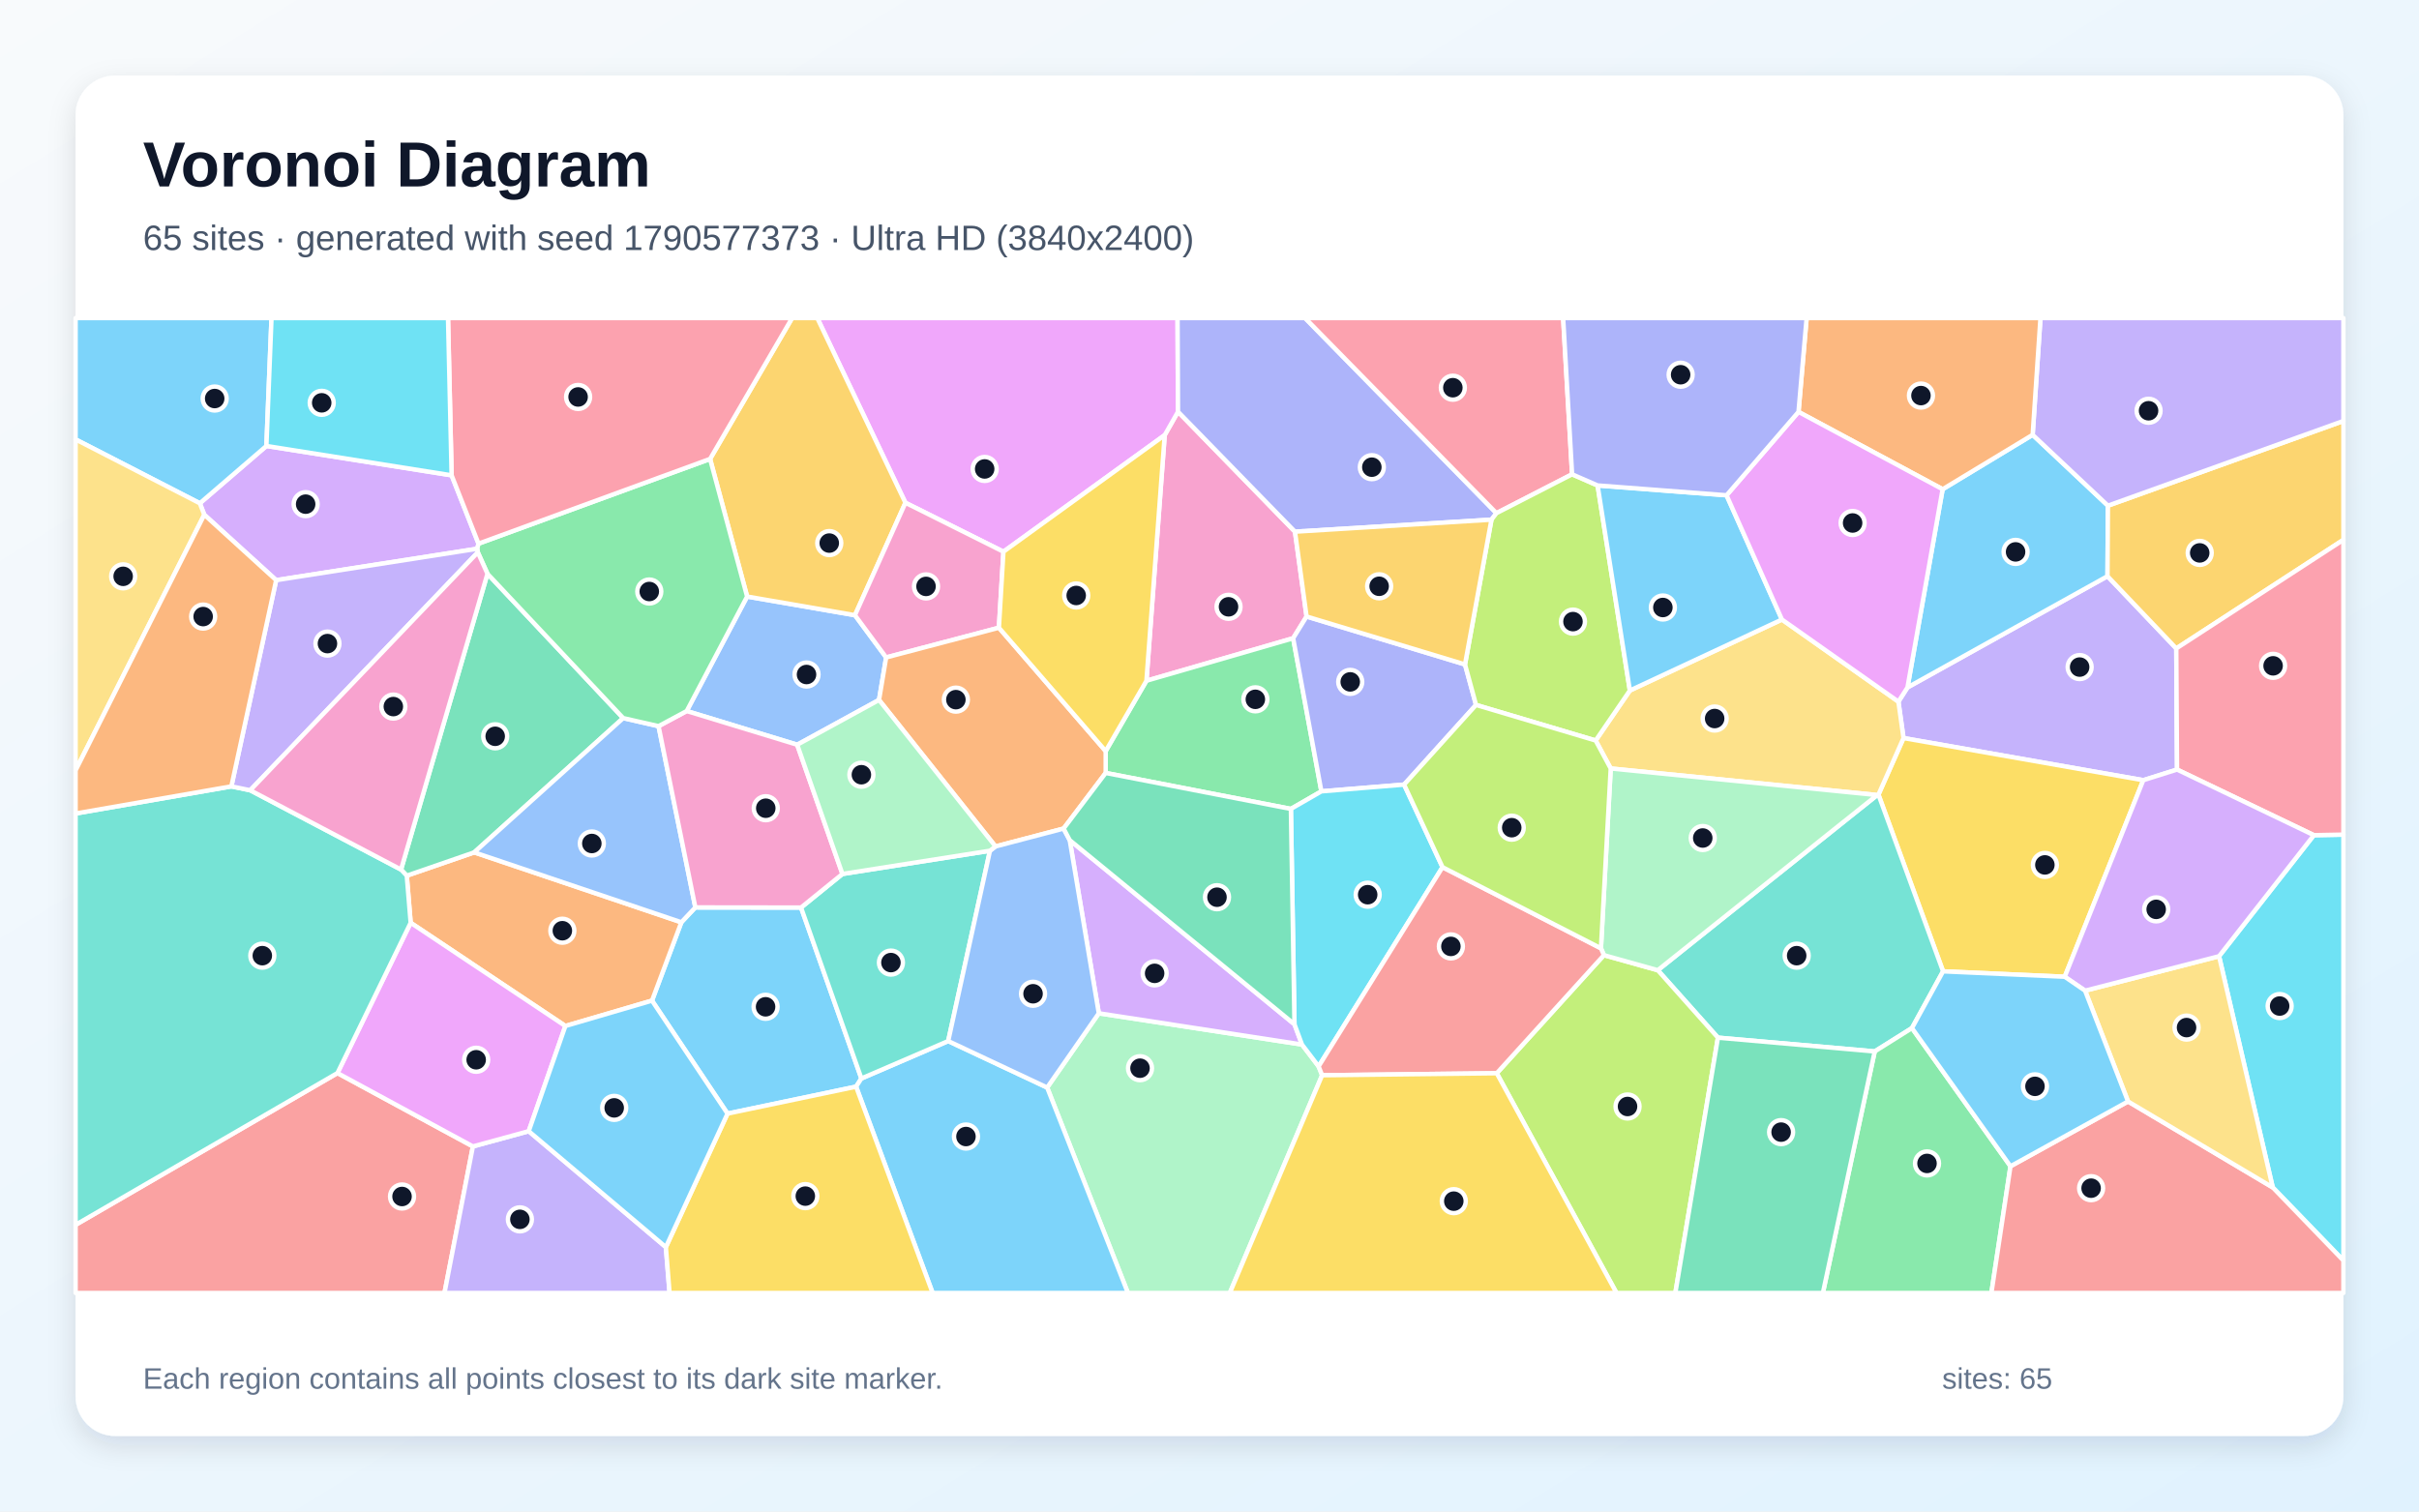
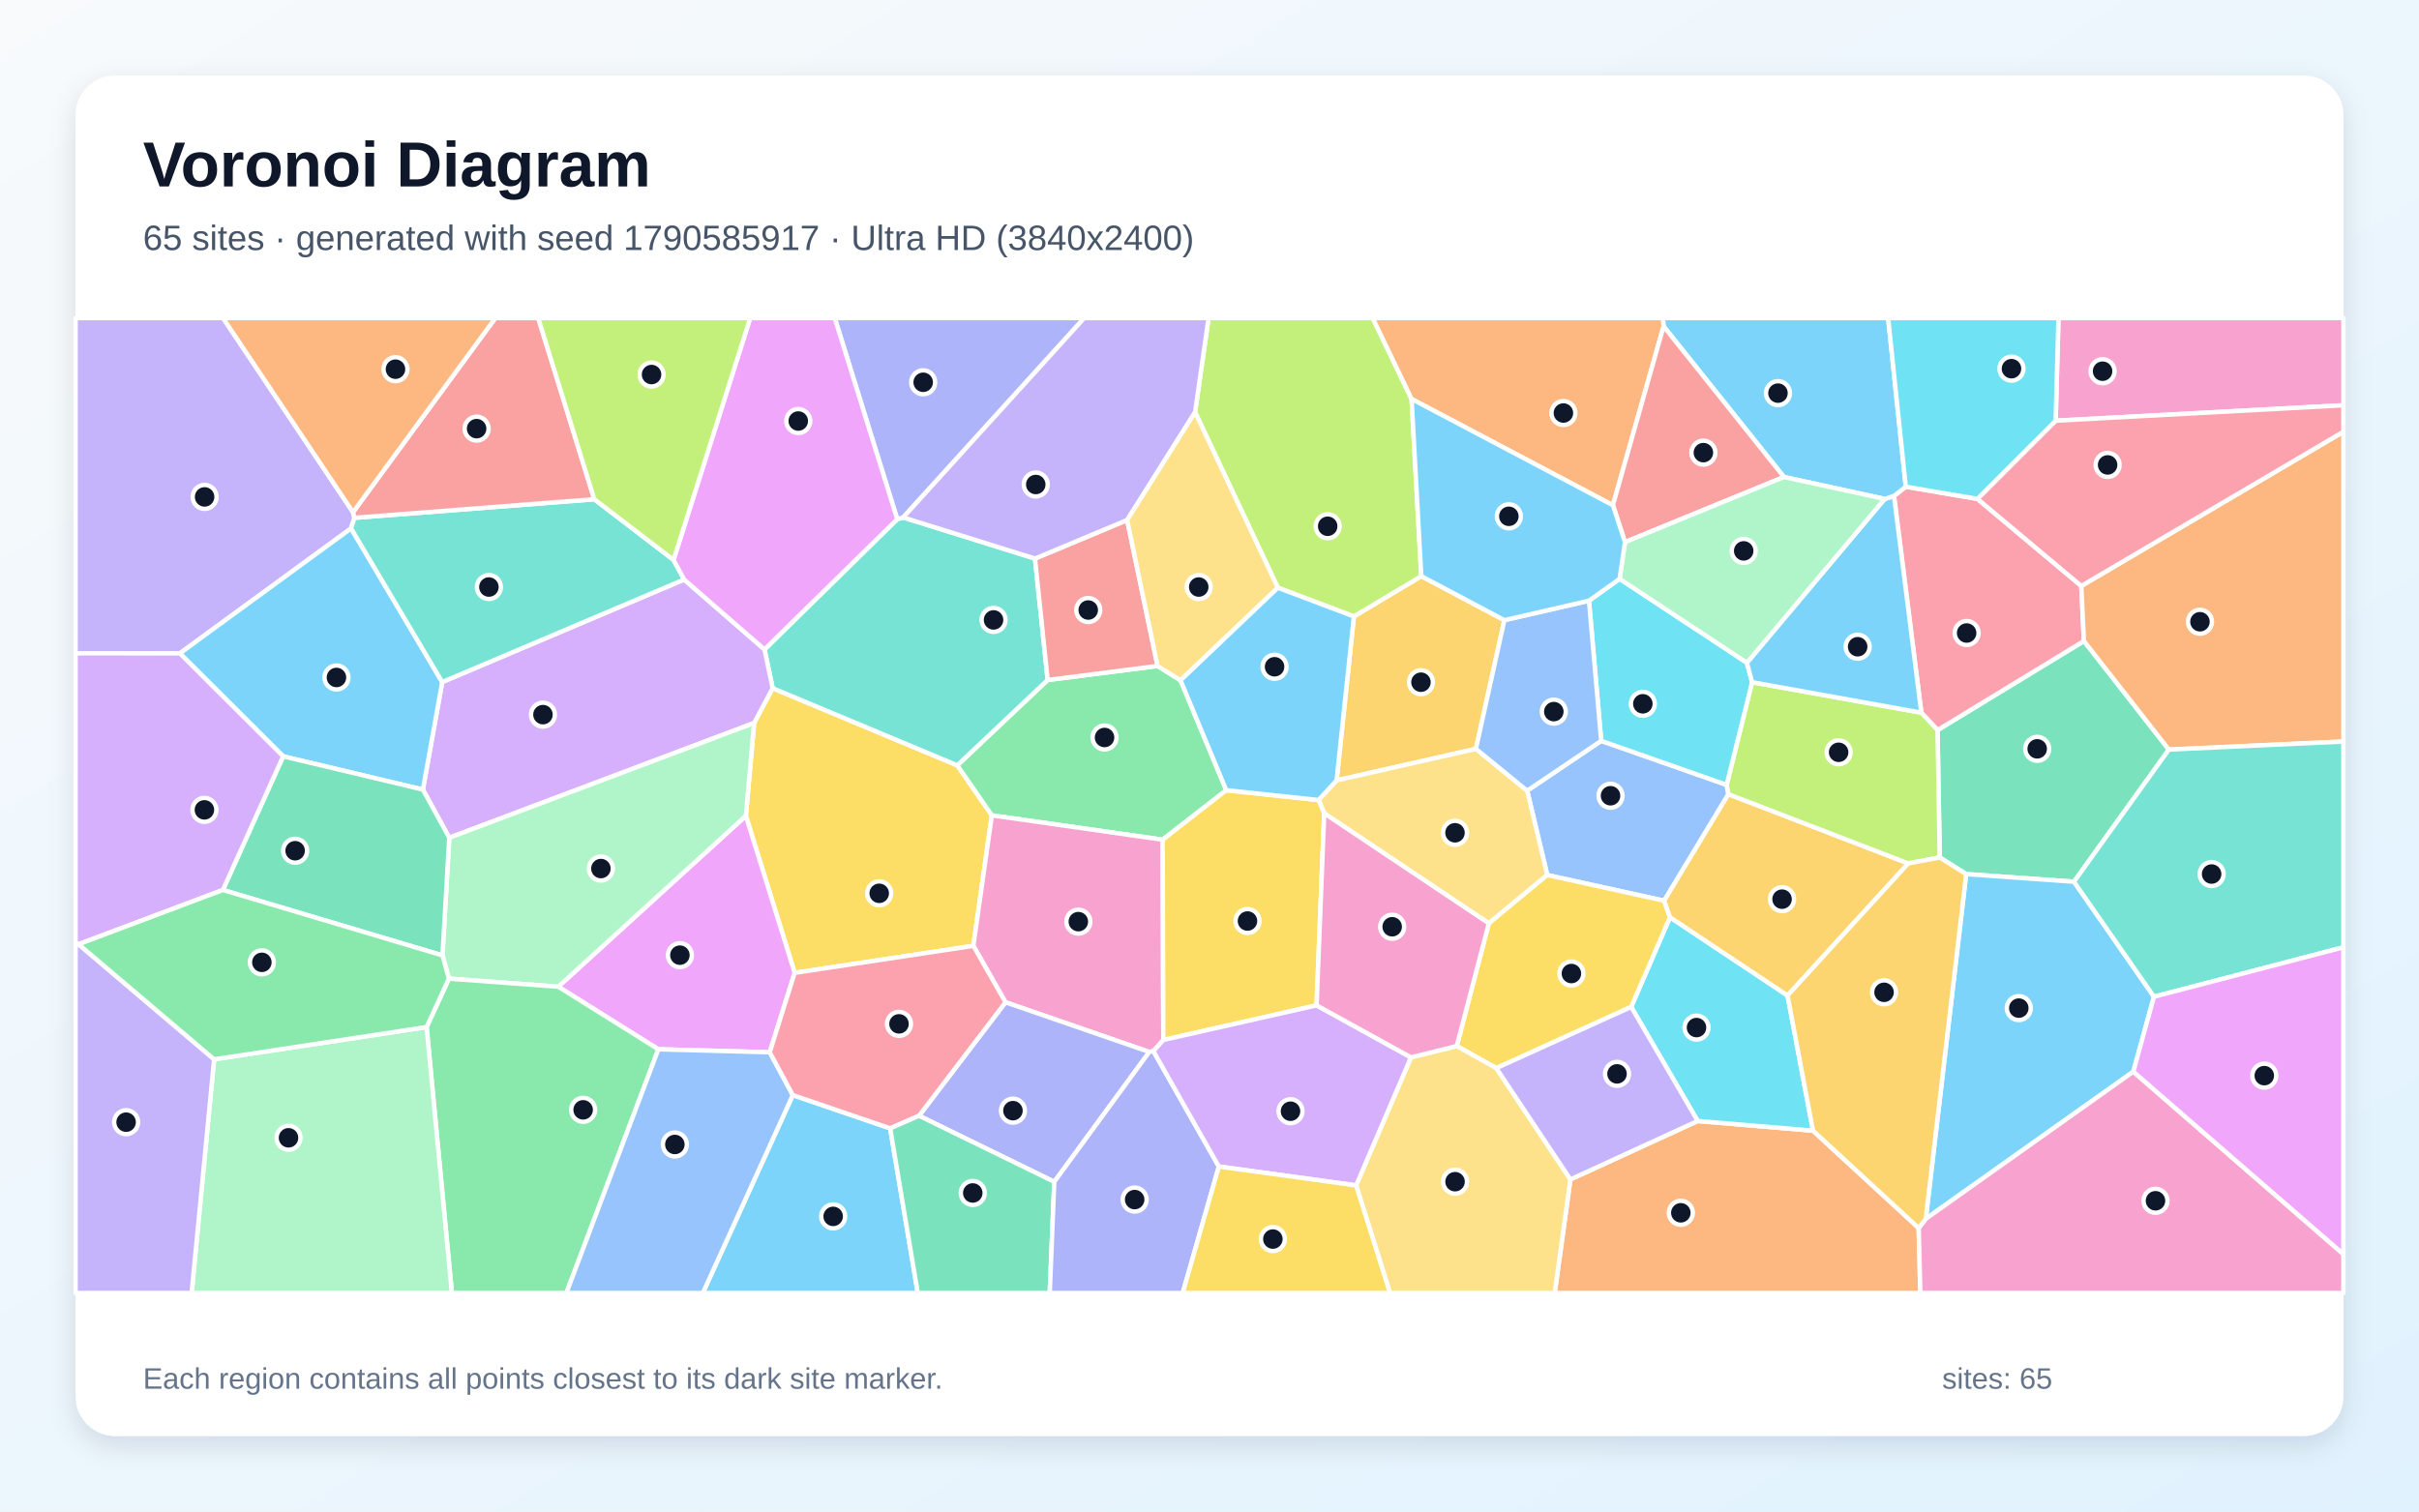
<svg xmlns="http://www.w3.org/2000/svg" width="3840" height="2400" viewBox="0 0 3840 2400" role="img" aria-labelledby="title description">
  <defs>
    <linearGradient id="background" x1="0" y1="0" x2="1" y2="1">
      <stop stop-color="#F8FAFC" />
      <stop offset="1" stop-color="#E0F2FE" />
    </linearGradient>
    <filter id="shadow" x="-5%" y="-5%" width="110%" height="110%">
      <feDropShadow dx="0" dy="15" stdDeviation="22" flood-color="#0F172A" flood-opacity=".12" />
    </filter>
  </defs>
  <rect width="3840" height="2400" fill="url(#background)" />
  <rect x="120" y="120" width="3600" height="2160" rx="63" fill="#FFFFFF" filter="url(#shadow)" />
  <g font-family="Arial, sans-serif">
    <text x="227" y="296" font-size="101" font-weight="700" fill="#0F172A">Voronoi Diagram</text>
-     <text x="227" y="397" font-size="56" fill="#475569">65 sites · generated with seed 1790577373 · Ultra HD (3840x2400)</text>
+     <text x="227" y="397" font-size="56" fill="#475569">65 sites · generated with seed 1790585917 · Ultra HD (3840x2400)</text>
  </g>
  <g stroke="#FFFFFF" stroke-width="7" stroke-linejoin="round">
-     <polygon points="1154.9,1768.2 1035.0,1588.8 1081.6,1464.4 1103.8,1440.8 1271.6,1441.0 1367.4,1712.4 1359.0,1725.4" fill="#38BDF8" fill-opacity="0.65" />
-     <polygon points="3454.7,1029.6 3455.9,1221.9 3402.3,1238.8 3021.7,1171.9 3013.6,1114.1 3028.0,1091.5 3345.5,914.9" fill="#A78BFA" fill-opacity="0.65" />
-     <polygon points="2055.7,844.2 2074.1,978.9 2052.8,1013.4 1819.9,1080.9 1848.9,690.9 1870.0,653.7" fill="#F472B6" fill-opacity="0.65" />
-     <polygon points="897.5,1629.1 651.9,1465.2 645.7,1390.4 752.8,1353.4 1081.6,1464.4 1035.0,1588.8" fill="#FB923C" fill-opacity="0.65" />
-     <polygon points="3277.6,1550.9 3084.5,1542.3 2981.9,1261.7 3021.7,1171.9 3402.3,1238.8" fill="#FACC15" fill-opacity="0.65" />
-     <polygon points="2097.6,1256.5 2049.2,1284.4 1755.2,1227.3 1755.2,1192.6 1819.9,1080.9 2052.8,1013.4" fill="#4ADE80" fill-opacity="0.65" />
-     <polygon points="3035.1,1632.4 2976.0,1669.5 2727.1,1647.6 2631.6,1540.5 2979.9,1262.4 2981.9,1261.7 3084.5,1542.3" fill="#2DD4BF" fill-opacity="0.65" />
-     <polygon points="1186.0,947.2 1357.2,976.8 1406.7,1043.9 1395.4,1111.4 1265.5,1182.5 1090.1,1129.0" fill="#60A5FA" fill-opacity="0.65" />
-     <polygon points="1870.0,653.7 1848.9,690.9 1592.9,876.0 1437.3,798.3 1297.4,505.0 1869.3,505.0" fill="#E879F9" fill-opacity="0.65" />
-     <polygon points="636.6,1380.7 773.8,911.0 989.3,1140.2 752.8,1353.4 645.7,1390.4" fill="#34D399" fill-opacity="0.65" />
-     <polygon points="120.0,1944.8 535.7,1703.8 750.7,1820.3 705.6,2053.0 120.0,2053.0" fill="#F87171" fill-opacity="0.65" />
-     <polygon points="2375.5,814.8 2367.6,825.1 2055.7,844.2 1870.0,653.7 1869.3,505.0 2071.7,505.0" fill="#818CF8" fill-opacity="0.65" />
-     <polygon points="1437.3,798.3 1357.2,976.8 1186.0,947.2 1127.2,728.7 1257.4,505.0 1297.4,505.0" fill="#FBBF24" fill-opacity="0.65" />
-     <polygon points="2376.0,1704.1 2546.1,1516.6 2631.6,1540.5 2727.1,1647.6 2659.5,2053.0 2566.1,2053.0" fill="#A3E635" fill-opacity="0.65" />
-     <polygon points="716.9,754.7 759.6,863.2 757.6,871.3 438.4,921.2 324.3,817.3 317.2,799.1 422.9,708.1" fill="#C084FC" fill-opacity="0.65" />
-     <polygon points="2495.6,753.1 2375.5,814.8 2071.7,505.0 2481.4,505.0" fill="#FB7185" fill-opacity="0.65" />
-     <polygon points="3607.8,1885.4 3522.6,1518.3 3673.1,1326.1 3720.0,1325.2 3720.0,2001.5" fill="#22D3EE" fill-opacity="0.65" />
-     <polygon points="1662.3,1726.8 1744.3,1608.9 2066.8,1658.5 2093.2,1693.2 2098.8,1707.3 1952.2,2053.0 1790.5,2053.0" fill="#86EFAC" fill-opacity="0.65" />
-     <polygon points="2979.9,1262.4 2556.9,1220.2 2533.0,1175.8 2587.3,1096.4 2828.7,983.7 3013.6,1114.1 3021.7,1171.9 2981.9,1261.7" fill="#FCD34D" fill-opacity="0.65" />
-     <polygon points="1359.0,1725.4 1367.4,1712.4 1505.2,1653.0 1662.3,1726.8 1790.5,2053.0 1480.5,2053.0" fill="#38BDF8" fill-opacity="0.65" />
-     <polygon points="3083.8,776.8 3226.7,690.4 3346.2,802.9 3345.5,914.9 3028.0,1091.5" fill="#38BDF8" fill-opacity="0.65" />
-     <polygon points="750.7,1820.3 839.3,1796.1 1057.0,1980.2 1062.9,2053.0 705.6,2053.0" fill="#A78BFA" fill-opacity="0.65" />
-     <polygon points="1437.3,798.3 1592.9,876.0 1585.7,996.7 1406.7,1043.9 1357.2,976.8" fill="#F472B6" fill-opacity="0.65" />
-     <polygon points="1585.7,996.7 1755.2,1192.6 1755.2,1227.3 1688.4,1315.6 1580.3,1344.0 1395.4,1111.4 1406.7,1043.9" fill="#FB923C" fill-opacity="0.65" />
-     <polygon points="1585.7,996.7 1592.9,876.0 1848.9,690.9 1819.9,1080.9 1755.2,1192.6" fill="#FACC15" fill-opacity="0.65" />
-     <polygon points="2976.0,1669.5 3035.1,1632.4 3191.5,1851.8 3161.2,2053.0 2893.7,2053.0" fill="#4ADE80" fill-opacity="0.65" />
-     <polygon points="1337.3,1387.7 1571.5,1350.8 1505.2,1653.0 1367.4,1712.4 1271.6,1441.0" fill="#2DD4BF" fill-opacity="0.65" />
-     <polygon points="752.8,1353.4 989.3,1140.2 1045.4,1153.0 1103.8,1440.8 1081.6,1464.4" fill="#60A5FA" fill-opacity="0.65" />
-     <polygon points="839.3,1796.1 750.7,1820.3 535.7,1703.8 651.9,1465.2 897.5,1629.1" fill="#E879F9" fill-opacity="0.65" />
-     <polygon points="2727.1,1647.6 2976.0,1669.5 2893.7,2053.0 2659.5,2053.0" fill="#34D399" fill-opacity="0.65" />
-     <polygon points="3191.5,1851.8 3378.1,1748.9 3607.8,1885.4 3720.0,2001.5 3720.0,2053.0 3161.2,2053.0" fill="#F87171" fill-opacity="0.65" />
-     <polygon points="2325.6,1055.0 2343.1,1119.3 2228.9,1245.8 2097.6,1256.5 2052.8,1013.4 2074.1,978.9" fill="#818CF8" fill-opacity="0.65" />
-     <polygon points="3454.7,1029.6 3345.5,914.9 3346.2,802.9 3720.0,668.4 3720.0,857.1" fill="#FBBF24" fill-opacity="0.65" />
-     <polygon points="2536.1,770.8 2587.3,1096.4 2533.0,1175.8 2343.1,1119.3 2325.6,1055.0 2367.6,825.1 2375.5,814.8 2495.6,753.1" fill="#A3E635" fill-opacity="0.65" />
-     <polygon points="2054.9,1626.4 2066.8,1658.5 1744.3,1608.9 1698.1,1334.0" fill="#C084FC" fill-opacity="0.65" />
-     <polygon points="3673.1,1326.1 3455.9,1221.9 3454.7,1029.6 3720.0,857.1 3720.0,1325.2" fill="#FB7185" fill-opacity="0.65" />
-     <polygon points="2289.9,1376.9 2093.2,1693.2 2066.8,1658.5 2054.9,1626.4 2049.2,1284.4 2097.6,1256.5 2228.9,1245.8" fill="#22D3EE" fill-opacity="0.65" />
-     <polygon points="2541.4,1505.7 2556.9,1220.2 2979.9,1262.4 2631.6,1540.5 2546.1,1516.6" fill="#86EFAC" fill-opacity="0.65" />
-     <polygon points="3378.1,1748.9 3309.9,1573.0 3522.6,1518.3 3607.8,1885.4" fill="#FCD34D" fill-opacity="0.65" />
-     <polygon points="422.9,708.1 317.2,799.1 120.0,697.7 120.0,505.0 431.0,505.0" fill="#38BDF8" fill-opacity="0.65" />
-     <polygon points="2740.8,786.4 2828.7,983.7 2587.3,1096.4 2536.1,770.8" fill="#38BDF8" fill-opacity="0.65" />
-     <polygon points="3346.2,802.9 3226.7,690.4 3239.1,505.0 3720.0,505.0 3720.0,668.4" fill="#A78BFA" fill-opacity="0.65" />
-     <polygon points="1045.4,1153.0 1090.1,1129.0 1265.5,1182.5 1337.3,1387.7 1271.6,1441.0 1103.8,1440.8" fill="#F472B6" fill-opacity="0.65" />
-     <polygon points="3226.7,690.4 3083.8,776.8 2855.0,654.0 2867.9,505.0 3239.1,505.0" fill="#FB923C" fill-opacity="0.65" />
-     <polygon points="1057.0,1980.2 1154.9,1768.2 1359.0,1725.4 1480.5,2053.0 1062.9,2053.0" fill="#FACC15" fill-opacity="0.65" />
-     <polygon points="1127.2,728.7 1186.0,947.2 1090.1,1129.0 1045.4,1153.0 989.3,1140.2 773.8,911.0 758.5,877.0 757.6,871.3 759.6,863.2" fill="#4ADE80" fill-opacity="0.65" />
-     <polygon points="535.7,1703.8 120.0,1944.8 120.0,1291.7 367.3,1248.6 397.2,1254.8 636.6,1380.7 645.7,1390.4 651.9,1465.2" fill="#2DD4BF" fill-opacity="0.65" />
-     <polygon points="1698.1,1334.0 1744.3,1608.9 1662.3,1726.8 1505.2,1653.0 1571.5,1350.8 1580.3,1344.0 1688.4,1315.6" fill="#60A5FA" fill-opacity="0.65" />
-     <polygon points="2855.0,654.0 3083.8,776.8 3028.0,1091.5 3013.6,1114.1 2828.7,983.7 2740.8,786.4" fill="#E879F9" fill-opacity="0.65" />
-     <polygon points="2054.9,1626.4 1698.1,1334.0 1688.4,1315.6 1755.2,1227.3 2049.2,1284.4" fill="#34D399" fill-opacity="0.65" />
-     <polygon points="2098.8,1707.3 2093.2,1693.2 2289.9,1376.9 2541.4,1505.7 2546.1,1516.6 2376.0,1704.1" fill="#F87171" fill-opacity="0.65" />
-     <polygon points="2855.0,654.0 2740.8,786.4 2536.1,770.8 2495.6,753.1 2481.4,505.0 2867.9,505.0" fill="#818CF8" fill-opacity="0.65" />
-     <polygon points="2325.6,1055.0 2074.1,978.9 2055.7,844.2 2367.6,825.1" fill="#FBBF24" fill-opacity="0.65" />
-     <polygon points="2541.4,1505.7 2289.9,1376.9 2228.9,1245.8 2343.1,1119.3 2533.0,1175.8 2556.9,1220.2" fill="#A3E635" fill-opacity="0.65" />
-     <polygon points="3673.1,1326.1 3522.6,1518.3 3309.9,1573.0 3277.6,1550.9 3402.3,1238.8 3455.9,1221.9" fill="#C084FC" fill-opacity="0.65" />
-     <polygon points="1127.2,728.7 759.6,863.2 716.9,754.7 711.2,505.0 1257.4,505.0" fill="#FB7185" fill-opacity="0.65" />
-     <polygon points="716.9,754.7 422.9,708.1 431.0,505.0 711.2,505.0" fill="#22D3EE" fill-opacity="0.65" />
-     <polygon points="1265.5,1182.5 1395.4,1111.4 1580.3,1344.0 1571.5,1350.8 1337.3,1387.7" fill="#86EFAC" fill-opacity="0.65" />
-     <polygon points="317.2,799.1 324.3,817.3 120.0,1223.2 120.0,697.7" fill="#FCD34D" fill-opacity="0.65" />
-     <polygon points="3309.9,1573.0 3378.1,1748.9 3191.5,1851.8 3035.1,1632.4 3084.5,1542.3 3277.6,1550.9" fill="#38BDF8" fill-opacity="0.65" />
-     <polygon points="1057.0,1980.2 839.3,1796.1 897.5,1629.1 1035.0,1588.8 1154.9,1768.2" fill="#38BDF8" fill-opacity="0.65" />
-     <polygon points="438.4,921.2 757.6,871.3 758.5,877.0 397.2,1254.8 367.3,1248.6" fill="#A78BFA" fill-opacity="0.65" />
-     <polygon points="397.2,1254.8 758.5,877.0 773.8,911.0 636.6,1380.7" fill="#F472B6" fill-opacity="0.65" />
-     <polygon points="324.3,817.3 438.4,921.2 367.3,1248.6 120.0,1291.7 120.0,1223.2" fill="#FB923C" fill-opacity="0.65" />
-     <polygon points="2098.8,1707.3 2376.0,1704.1 2566.1,2053.0 1952.2,2053.0" fill="#FACC15" fill-opacity="0.65" />
+     <polygon points="1258.5,1738.8 1413.1,1791.6 1456.9,2053.0 1115.7,2053.0" fill="#38BDF8" fill-opacity="0.65" />
+     <polygon points="560.4,813.3 562.6,822.2 557.3,839.0 285.5,1037.4 120.0,1037.3 120.0,505.0 354.1,505.0" fill="#A78BFA" fill-opacity="0.65" />
+     <polygon points="3263.2,668.0 3267.7,505.0 3720.0,505.0 3720.0,643.5" fill="#F472B6" fill-opacity="0.65" />
+     <polygon points="2492.9,1872.7 2695.0,1779.9 2878.0,1795.3 3045.8,1949.9 3048.4,2053.0 2468.0,2053.0" fill="#FB923C" fill-opacity="0.65" />
+     <polygon points="1261.5,1544.7 1184.0,1295.3 1197.1,1148.0 1226.5,1092.7 1519.6,1215.2 1574.5,1294.6 1545.1,1501.8" fill="#FACC15" fill-opacity="0.65" />
+     <polygon points="1837.5,1057.4 1874.0,1080.2 1946.6,1254.7 1845.6,1333.3 1574.5,1294.6 1519.6,1215.2 1663.1,1079.7" fill="#4ADE80" fill-opacity="0.65" />
+     <polygon points="1213.6,1031.2 1424.3,824.4 1433.7,821.6 1643.0,886.9 1663.1,1079.7 1519.6,1215.2 1226.5,1092.7" fill="#2DD4BF" fill-opacity="0.65" />
+     <polygon points="2541.8,1176.3 2740.9,1246.2 2743.8,1261.0 2641.7,1430.2 2456.2,1389.4 2424.3,1255.5" fill="#60A5FA" fill-opacity="0.65" />
+     <polygon points="1221.9,1670.8 1045.1,1666.1 886.2,1566.7 1184.0,1295.3 1261.5,1544.7" fill="#E879F9" fill-opacity="0.65" />
+     <polygon points="3442.9,1190.2 3292.3,1400.0 3121.2,1387.9 3079.2,1361.5 3075.7,1159.3 3308.1,1017.8" fill="#34D399" fill-opacity="0.65" />
+     <polygon points="1789.3,825.7 1837.5,1057.4 1663.1,1079.7 1643.0,886.9" fill="#F87171" fill-opacity="0.65" />
+     <polygon points="1433.7,821.6 1424.3,824.4 1325.1,505.0 1721.1,505.0" fill="#818CF8" fill-opacity="0.65" />
+     <polygon points="2388.1,984.7 2342.9,1189.1 2121.8,1239.1 2149.2,978.8 2256.2,914.8" fill="#FBBF24" fill-opacity="0.65" />
+     <polygon points="2240.8,633.5 2256.2,914.8 2149.2,978.8 2028.5,933.2 1897.1,654.5 1918.5,505.0 2179.1,505.0" fill="#A3E635" fill-opacity="0.65" />
+     <polygon points="713.2,1330.2 671.3,1253.7 702.0,1083.0 1086.0,920.2 1213.6,1031.2 1226.5,1092.7 1197.1,1148.0" fill="#C084FC" fill-opacity="0.65" />
+     <polygon points="3139.0,792.1 3303.9,930.4 3308.1,1017.8 3075.7,1159.3 3050.0,1131.6 3006.6,787.5 3025.3,772.8" fill="#FB7185" fill-opacity="0.65" />
+     <polygon points="2837.6,1580.7 2878.0,1795.3 2695.0,1779.9 2589.4,1598.8 2651.0,1456.4" fill="#22D3EE" fill-opacity="0.65" />
+     <polygon points="712.6,1553.9 702.4,1517.0 713.2,1330.2 1197.1,1148.0 1184.0,1295.3 886.2,1566.7" fill="#86EFAC" fill-opacity="0.65" />
+     <polygon points="2102.1,1291.4 2093.1,1270.3 2121.8,1239.1 2342.9,1189.1 2424.3,1255.5 2456.2,1389.4 2363.4,1466.1" fill="#FCD34D" fill-opacity="0.65" />
+     <polygon points="449.5,1200.9 285.5,1037.4 557.3,839.0 702.0,1083.0 671.3,1253.7" fill="#38BDF8" fill-opacity="0.65" />
+     <polygon points="3419.3,1582.6 3386.5,1701.6 3057.0,1935.3 3121.2,1387.9 3292.3,1400.0" fill="#38BDF8" fill-opacity="0.65" />
+     <polygon points="1897.1,654.5 1789.3,825.7 1643.0,886.9 1433.7,821.6 1721.1,505.0 1918.5,505.0" fill="#A78BFA" fill-opacity="0.65" />
+     <polygon points="1846.7,1651.3 1830.9,1669.0 1824.4,1670.3 1596.2,1591.4 1545.1,1501.8 1574.5,1294.6 1845.6,1333.3" fill="#F472B6" fill-opacity="0.65" />
+     <polygon points="3442.9,1190.2 3308.1,1017.8 3303.9,930.4 3720.0,685.5 3720.0,1177.4" fill="#FB923C" fill-opacity="0.65" />
+     <polygon points="2375.3,1696.0 2312.5,1660.9 2363.4,1466.1 2456.2,1389.4 2641.7,1430.2 2651.0,1456.4 2589.4,1598.8" fill="#FACC15" fill-opacity="0.65" />
+     <polygon points="677.2,1630.8 712.6,1553.9 886.2,1566.7 1045.1,1666.1 899.1,2053.0 717.3,2053.0" fill="#4ADE80" fill-opacity="0.65" />
+     <polygon points="943.4,792.7 1069.2,889.0 1086.0,920.2 702.0,1083.0 557.3,839.0 562.6,822.2" fill="#2DD4BF" fill-opacity="0.65" />
+     <polygon points="1045.1,1666.1 1221.9,1670.8 1258.5,1738.8 1115.7,2053.0 899.1,2053.0" fill="#60A5FA" fill-opacity="0.65" />
+     <polygon points="1424.3,824.4 1213.6,1031.2 1086.0,920.2 1069.2,889.0 1190.9,505.0 1325.1,505.0" fill="#E879F9" fill-opacity="0.65" />
+     <polygon points="353.8,1413.1 449.5,1200.9 671.3,1253.7 713.2,1330.2 702.4,1517.0" fill="#34D399" fill-opacity="0.65" />
+     <polygon points="943.4,792.7 562.6,822.2 560.4,813.3 786.3,505.0 854.4,505.0" fill="#F87171" fill-opacity="0.65" />
+     <polygon points="1673.6,1876.5 1458.9,1771.6 1596.2,1591.4 1824.4,1670.3" fill="#818CF8" fill-opacity="0.65" />
+     <polygon points="3029.2,1370.9 2837.6,1580.7 2651.0,1456.4 2641.7,1430.2 2743.8,1261.0" fill="#FBBF24" fill-opacity="0.65" />
+     <polygon points="2781.3,1083.2 3050.0,1131.6 3075.7,1159.3 3079.2,1361.5 3029.2,1370.9 2743.8,1261.0 2740.9,1246.2" fill="#A3E635" fill-opacity="0.65" />
+     <polygon points="353.8,1413.1 124.7,1499.3 120.0,1498.2 120.0,1037.3 285.5,1037.4 449.5,1200.9" fill="#C084FC" fill-opacity="0.65" />
+     <polygon points="1221.9,1670.8 1261.5,1544.7 1545.1,1501.8 1596.2,1591.4 1458.9,1771.6 1413.1,1791.6 1258.5,1738.8" fill="#FB7185" fill-opacity="0.65" />
+     <polygon points="2522.4,953.8 2571.0,919.1 2773.1,1052.3 2781.3,1083.2 2740.9,1246.2 2541.8,1176.3" fill="#22D3EE" fill-opacity="0.65" />
+     <polygon points="339.9,1682.0 677.2,1630.8 717.3,2053.0 304.2,2053.0" fill="#86EFAC" fill-opacity="0.65" />
+     <polygon points="2152.7,1882.2 2239.8,1678.9 2312.5,1660.9 2375.3,1696.0 2492.9,1872.7 2468.0,2053.0 2206.5,2053.0" fill="#FCD34D" fill-opacity="0.65" />
+     <polygon points="2991.8,792.2 3006.6,787.5 3050.0,1131.6 2781.3,1083.2 2773.1,1052.3" fill="#38BDF8" fill-opacity="0.65" />
+     <polygon points="3025.3,772.8 3006.6,787.5 2991.8,792.2 2831.9,757.4 2640.8,518.1 2639.6,505.0 2997.3,505.0" fill="#38BDF8" fill-opacity="0.65" />
+     <polygon points="120.0,1498.2 124.7,1499.3 339.9,1682.0 304.2,2053.0 120.0,2053.0" fill="#A78BFA" fill-opacity="0.65" />
+     <polygon points="3045.8,1949.9 3057.0,1935.3 3386.5,1701.6 3720.0,1991.4 3720.0,2053.0 3048.4,2053.0" fill="#F472B6" fill-opacity="0.65" />
+     <polygon points="2640.8,518.1 2560.4,802.2 2240.8,633.5 2179.1,505.0 2639.6,505.0" fill="#FB923C" fill-opacity="0.65" />
+     <polygon points="2090.0,1596.3 1846.7,1651.3 1845.6,1333.3 1946.6,1254.7 2093.1,1270.3 2102.1,1291.4" fill="#FACC15" fill-opacity="0.65" />
+     <polygon points="339.9,1682.0 124.7,1499.3 353.8,1413.1 702.4,1517.0 712.6,1553.9 677.2,1630.8" fill="#4ADE80" fill-opacity="0.65" />
+     <polygon points="3419.3,1582.6 3292.3,1400.0 3442.9,1190.2 3720.0,1177.4 3720.0,1504.1" fill="#2DD4BF" fill-opacity="0.65" />
+     <polygon points="2522.4,953.8 2541.8,1176.3 2424.3,1255.5 2342.9,1189.1 2388.1,984.7" fill="#60A5FA" fill-opacity="0.65" />
+     <polygon points="3386.5,1701.6 3419.3,1582.6 3720.0,1504.1 3720.0,1991.4" fill="#E879F9" fill-opacity="0.65" />
+     <polygon points="1413.1,1791.6 1458.9,1771.6 1673.6,1876.5 1666.4,2053.0 1456.9,2053.0" fill="#34D399" fill-opacity="0.65" />
+     <polygon points="2579.6,860.8 2560.4,802.2 2640.8,518.1 2831.9,757.4" fill="#F87171" fill-opacity="0.65" />
+     <polygon points="1673.6,1876.5 1824.4,1670.3 1830.9,1669.0 1934.8,1852.2 1877.5,2053.0 1666.4,2053.0" fill="#818CF8" fill-opacity="0.65" />
+     <polygon points="3057.0,1935.3 3045.8,1949.9 2878.0,1795.3 2837.6,1580.7 3029.2,1370.9 3079.2,1361.5 3121.2,1387.9" fill="#FBBF24" fill-opacity="0.65" />
+     <polygon points="1069.2,889.0 943.4,792.7 854.4,505.0 1190.9,505.0" fill="#A3E635" fill-opacity="0.65" />
+     <polygon points="1934.8,1852.2 1830.9,1669.0 1846.7,1651.3 2090.0,1596.3 2239.8,1678.9 2152.7,1882.2" fill="#C084FC" fill-opacity="0.65" />
+     <polygon points="3303.9,930.4 3139.0,792.1 3263.2,668.0 3720.0,643.5 3720.0,685.5" fill="#FB7185" fill-opacity="0.65" />
+     <polygon points="3139.0,792.1 3025.3,772.8 2997.3,505.0 3267.7,505.0 3263.2,668.0" fill="#22D3EE" fill-opacity="0.65" />
+     <polygon points="2579.6,860.8 2831.9,757.4 2991.8,792.2 2773.1,1052.3 2571.0,919.1" fill="#86EFAC" fill-opacity="0.65" />
+     <polygon points="1897.1,654.5 2028.5,933.2 1874.0,1080.2 1837.5,1057.4 1789.3,825.7" fill="#FCD34D" fill-opacity="0.65" />
+     <polygon points="2028.5,933.2 2149.2,978.8 2121.8,1239.1 2093.1,1270.3 1946.6,1254.7 1874.0,1080.2" fill="#38BDF8" fill-opacity="0.65" />
+     <polygon points="2560.4,802.2 2579.6,860.8 2571.0,919.1 2522.4,953.8 2388.1,984.7 2256.2,914.8 2240.8,633.5" fill="#38BDF8" fill-opacity="0.65" />
+     <polygon points="2375.3,1696.0 2589.4,1598.8 2695.0,1779.9 2492.9,1872.7" fill="#A78BFA" fill-opacity="0.65" />
+     <polygon points="2239.8,1678.9 2090.0,1596.3 2102.1,1291.4 2363.4,1466.1 2312.5,1660.9" fill="#F472B6" fill-opacity="0.65" />
+     <polygon points="560.4,813.3 354.1,505.0 786.3,505.0" fill="#FB923C" fill-opacity="0.65" />
+     <polygon points="1934.8,1852.2 2152.7,1882.2 2206.5,2053.0 1877.5,2053.0" fill="#FACC15" fill-opacity="0.65" />
  </g>
  <g>
-     <circle cx="1215.3" cy="1598.6" r="19" fill="#0F172A" stroke="#FFFFFF" stroke-width="7" />
-     <circle cx="3301.3" cy="1059.2" r="19" fill="#0F172A" stroke="#FFFFFF" stroke-width="7" />
-     <circle cx="1950.2" cy="963.5" r="19" fill="#0F172A" stroke="#FFFFFF" stroke-width="7" />
-     <circle cx="892.7" cy="1477.8" r="19" fill="#0F172A" stroke="#FFFFFF" stroke-width="7" />
-     <circle cx="3246.1" cy="1373.3" r="19" fill="#0F172A" stroke="#FFFFFF" stroke-width="7" />
-     <circle cx="1992.8" cy="1110.4" r="19" fill="#0F172A" stroke="#FFFFFF" stroke-width="7" />
-     <circle cx="2852.1" cy="1517.4" r="19" fill="#0F172A" stroke="#FFFFFF" stroke-width="7" />
-     <circle cx="1280.3" cy="1071.0" r="19" fill="#0F172A" stroke="#FFFFFF" stroke-width="7" />
-     <circle cx="1563.1" cy="744.6" r="19" fill="#0F172A" stroke="#FFFFFF" stroke-width="7" />
-     <circle cx="786.1" cy="1169.1" r="19" fill="#0F172A" stroke="#FFFFFF" stroke-width="7" />
-     <circle cx="638.2" cy="1899.8" r="19" fill="#0F172A" stroke="#FFFFFF" stroke-width="7" />
-     <circle cx="2177.7" cy="741.8" r="19" fill="#0F172A" stroke="#FFFFFF" stroke-width="7" />
-     <circle cx="1316.4" cy="862.3" r="19" fill="#0F172A" stroke="#FFFFFF" stroke-width="7" />
-     <circle cx="2583.6" cy="1756.9" r="19" fill="#0F172A" stroke="#FFFFFF" stroke-width="7" />
-     <circle cx="485.2" cy="800.5" r="19" fill="#0F172A" stroke="#FFFFFF" stroke-width="7" />
-     <circle cx="2306.3" cy="615.6" r="19" fill="#0F172A" stroke="#FFFFFF" stroke-width="7" />
-     <circle cx="3618.8" cy="1597.4" r="19" fill="#0F172A" stroke="#FFFFFF" stroke-width="7" />
-     <circle cx="1809.7" cy="1696.1" r="19" fill="#0F172A" stroke="#FFFFFF" stroke-width="7" />
-     <circle cx="2721.9" cy="1140.9" r="19" fill="#0F172A" stroke="#FFFFFF" stroke-width="7" />
-     <circle cx="1533.4" cy="1804.6" r="19" fill="#0F172A" stroke="#FFFFFF" stroke-width="7" />
-     <circle cx="3199.6" cy="876.3" r="19" fill="#0F172A" stroke="#FFFFFF" stroke-width="7" />
-     <circle cx="825.3" cy="1936.1" r="19" fill="#0F172A" stroke="#FFFFFF" stroke-width="7" />
-     <circle cx="1470.0" cy="931.1" r="19" fill="#0F172A" stroke="#FFFFFF" stroke-width="7" />
-     <circle cx="1517.4" cy="1110.9" r="19" fill="#0F172A" stroke="#FFFFFF" stroke-width="7" />
-     <circle cx="1708.4" cy="945.5" r="19" fill="#0F172A" stroke="#FFFFFF" stroke-width="7" />
-     <circle cx="3059.0" cy="1847.3" r="19" fill="#0F172A" stroke="#FFFFFF" stroke-width="7" />
-     <circle cx="1414.3" cy="1528.4" r="19" fill="#0F172A" stroke="#FFFFFF" stroke-width="7" />
-     <circle cx="939.5" cy="1339.3" r="19" fill="#0F172A" stroke="#FFFFFF" stroke-width="7" />
-     <circle cx="755.9" cy="1682.7" r="19" fill="#0F172A" stroke="#FFFFFF" stroke-width="7" />
-     <circle cx="2827.4" cy="1797.6" r="19" fill="#0F172A" stroke="#FFFFFF" stroke-width="7" />
-     <circle cx="3319.5" cy="1886.6" r="19" fill="#0F172A" stroke="#FFFFFF" stroke-width="7" />
-     <circle cx="2143.4" cy="1082.7" r="19" fill="#0F172A" stroke="#FFFFFF" stroke-width="7" />
-     <circle cx="3491.9" cy="877.9" r="19" fill="#0F172A" stroke="#FFFFFF" stroke-width="7" />
-     <circle cx="2497.0" cy="987.0" r="19" fill="#0F172A" stroke="#FFFFFF" stroke-width="7" />
-     <circle cx="1832.9" cy="1545.5" r="19" fill="#0F172A" stroke="#FFFFFF" stroke-width="7" />
-     <circle cx="3608.4" cy="1057.2" r="19" fill="#0F172A" stroke="#FFFFFF" stroke-width="7" />
-     <circle cx="2171.1" cy="1420.6" r="19" fill="#0F172A" stroke="#FFFFFF" stroke-width="7" />
-     <circle cx="2703.0" cy="1330.6" r="19" fill="#0F172A" stroke="#FFFFFF" stroke-width="7" />
-     <circle cx="3471.0" cy="1631.6" r="19" fill="#0F172A" stroke="#FFFFFF" stroke-width="7" />
-     <circle cx="340.8" cy="632.8" r="19" fill="#0F172A" stroke="#FFFFFF" stroke-width="7" />
-     <circle cx="2639.7" cy="964.6" r="19" fill="#0F172A" stroke="#FFFFFF" stroke-width="7" />
-     <circle cx="3410.7" cy="652.2" r="19" fill="#0F172A" stroke="#FFFFFF" stroke-width="7" />
-     <circle cx="1215.6" cy="1283.3" r="19" fill="#0F172A" stroke="#FFFFFF" stroke-width="7" />
-     <circle cx="3049.4" cy="628.1" r="19" fill="#0F172A" stroke="#FFFFFF" stroke-width="7" />
-     <circle cx="1278.4" cy="1899.2" r="19" fill="#0F172A" stroke="#FFFFFF" stroke-width="7" />
-     <circle cx="1030.7" cy="939.2" r="19" fill="#0F172A" stroke="#FFFFFF" stroke-width="7" />
-     <circle cx="416.4" cy="1517.4" r="19" fill="#0F172A" stroke="#FFFFFF" stroke-width="7" />
-     <circle cx="1639.9" cy="1577.9" r="19" fill="#0F172A" stroke="#FFFFFF" stroke-width="7" />
-     <circle cx="2940.9" cy="830.4" r="19" fill="#0F172A" stroke="#FFFFFF" stroke-width="7" />
-     <circle cx="1931.9" cy="1424.6" r="19" fill="#0F172A" stroke="#FFFFFF" stroke-width="7" />
-     <circle cx="2303.2" cy="1502.7" r="19" fill="#0F172A" stroke="#FFFFFF" stroke-width="7" />
-     <circle cx="2667.9" cy="595.0" r="19" fill="#0F172A" stroke="#FFFFFF" stroke-width="7" />
-     <circle cx="2189.3" cy="930.9" r="19" fill="#0F172A" stroke="#FFFFFF" stroke-width="7" />
-     <circle cx="2399.8" cy="1314.2" r="19" fill="#0F172A" stroke="#FFFFFF" stroke-width="7" />
-     <circle cx="3422.8" cy="1443.9" r="19" fill="#0F172A" stroke="#FFFFFF" stroke-width="7" />
-     <circle cx="917.7" cy="630.3" r="19" fill="#0F172A" stroke="#FFFFFF" stroke-width="7" />
-     <circle cx="510.7" cy="639.6" r="19" fill="#0F172A" stroke="#FFFFFF" stroke-width="7" />
-     <circle cx="1367.4" cy="1230.1" r="19" fill="#0F172A" stroke="#FFFFFF" stroke-width="7" />
-     <circle cx="195.5" cy="915.1" r="19" fill="#0F172A" stroke="#FFFFFF" stroke-width="7" />
-     <circle cx="3230.4" cy="1724.9" r="19" fill="#0F172A" stroke="#FFFFFF" stroke-width="7" />
-     <circle cx="975.0" cy="1759.1" r="19" fill="#0F172A" stroke="#FFFFFF" stroke-width="7" />
-     <circle cx="519.8" cy="1021.9" r="19" fill="#0F172A" stroke="#FFFFFF" stroke-width="7" />
-     <circle cx="624.4" cy="1121.9" r="19" fill="#0F172A" stroke="#FFFFFF" stroke-width="7" />
-     <circle cx="322.5" cy="979.0" r="19" fill="#0F172A" stroke="#FFFFFF" stroke-width="7" />
-     <circle cx="2307.8" cy="1907.2" r="19" fill="#0F172A" stroke="#FFFFFF" stroke-width="7" />
+     <circle cx="1322.6" cy="1931.4" r="19" fill="#0F172A" stroke="#FFFFFF" stroke-width="7" />
+     <circle cx="324.8" cy="789.0" r="19" fill="#0F172A" stroke="#FFFFFF" stroke-width="7" />
+     <circle cx="3337.7" cy="589.4" r="19" fill="#0F172A" stroke="#FFFFFF" stroke-width="7" />
+     <circle cx="2668.2" cy="1925.7" r="19" fill="#0F172A" stroke="#FFFFFF" stroke-width="7" />
+     <circle cx="1395.7" cy="1418.4" r="19" fill="#0F172A" stroke="#FFFFFF" stroke-width="7" />
+     <circle cx="1753.4" cy="1171.0" r="19" fill="#0F172A" stroke="#FFFFFF" stroke-width="7" />
+     <circle cx="1577.2" cy="984.3" r="19" fill="#0F172A" stroke="#FFFFFF" stroke-width="7" />
+     <circle cx="2556.6" cy="1263.5" r="19" fill="#0F172A" stroke="#FFFFFF" stroke-width="7" />
+     <circle cx="1079.3" cy="1516.6" r="19" fill="#0F172A" stroke="#FFFFFF" stroke-width="7" />
+     <circle cx="3233.9" cy="1189.0" r="19" fill="#0F172A" stroke="#FFFFFF" stroke-width="7" />
+     <circle cx="1727.5" cy="968.6" r="19" fill="#0F172A" stroke="#FFFFFF" stroke-width="7" />
+     <circle cx="1465.5" cy="607.0" r="19" fill="#0F172A" stroke="#FFFFFF" stroke-width="7" />
+     <circle cx="2255.7" cy="1083.2" r="19" fill="#0F172A" stroke="#FFFFFF" stroke-width="7" />
+     <circle cx="2107.6" cy="835.6" r="19" fill="#0F172A" stroke="#FFFFFF" stroke-width="7" />
+     <circle cx="861.9" cy="1134.7" r="19" fill="#0F172A" stroke="#FFFFFF" stroke-width="7" />
+     <circle cx="3121.9" cy="1005.1" r="19" fill="#0F172A" stroke="#FFFFFF" stroke-width="7" />
+     <circle cx="2693.1" cy="1631.6" r="19" fill="#0F172A" stroke="#FFFFFF" stroke-width="7" />
+     <circle cx="953.9" cy="1379.1" r="19" fill="#0F172A" stroke="#FFFFFF" stroke-width="7" />
+     <circle cx="2309.7" cy="1322.3" r="19" fill="#0F172A" stroke="#FFFFFF" stroke-width="7" />
+     <circle cx="534.1" cy="1075.7" r="19" fill="#0F172A" stroke="#FFFFFF" stroke-width="7" />
+     <circle cx="3204.7" cy="1600.7" r="19" fill="#0F172A" stroke="#FFFFFF" stroke-width="7" />
+     <circle cx="1644.2" cy="769.3" r="19" fill="#0F172A" stroke="#FFFFFF" stroke-width="7" />
+     <circle cx="1711.8" cy="1463.4" r="19" fill="#0F172A" stroke="#FFFFFF" stroke-width="7" />
+     <circle cx="3492.3" cy="987.2" r="19" fill="#0F172A" stroke="#FFFFFF" stroke-width="7" />
+     <circle cx="2494.5" cy="1545.8" r="19" fill="#0F172A" stroke="#FFFFFF" stroke-width="7" />
+     <circle cx="925.7" cy="1762.2" r="19" fill="#0F172A" stroke="#FFFFFF" stroke-width="7" />
+     <circle cx="776.1" cy="932.1" r="19" fill="#0F172A" stroke="#FFFFFF" stroke-width="7" />
+     <circle cx="1071.3" cy="1817.2" r="19" fill="#0F172A" stroke="#FFFFFF" stroke-width="7" />
+     <circle cx="1267.2" cy="668.5" r="19" fill="#0F172A" stroke="#FFFFFF" stroke-width="7" />
+     <circle cx="468.5" cy="1350.8" r="19" fill="#0F172A" stroke="#FFFFFF" stroke-width="7" />
+     <circle cx="756.6" cy="680.6" r="19" fill="#0F172A" stroke="#FFFFFF" stroke-width="7" />
+     <circle cx="1608.0" cy="1763.5" r="19" fill="#0F172A" stroke="#FFFFFF" stroke-width="7" />
+     <circle cx="2828.9" cy="1427.7" r="19" fill="#0F172A" stroke="#FFFFFF" stroke-width="7" />
+     <circle cx="2918.7" cy="1194.5" r="19" fill="#0F172A" stroke="#FFFFFF" stroke-width="7" />
+     <circle cx="324.5" cy="1285.9" r="19" fill="#0F172A" stroke="#FFFFFF" stroke-width="7" />
+     <circle cx="1427.1" cy="1625.7" r="19" fill="#0F172A" stroke="#FFFFFF" stroke-width="7" />
+     <circle cx="2607.9" cy="1117.5" r="19" fill="#0F172A" stroke="#FFFFFF" stroke-width="7" />
+     <circle cx="458.0" cy="1806.6" r="19" fill="#0F172A" stroke="#FFFFFF" stroke-width="7" />
+     <circle cx="2309.8" cy="1876.3" r="19" fill="#0F172A" stroke="#FFFFFF" stroke-width="7" />
+     <circle cx="2948.9" cy="1026.9" r="19" fill="#0F172A" stroke="#FFFFFF" stroke-width="7" />
+     <circle cx="2822.4" cy="624.2" r="19" fill="#0F172A" stroke="#FFFFFF" stroke-width="7" />
+     <circle cx="200.2" cy="1781.8" r="19" fill="#0F172A" stroke="#FFFFFF" stroke-width="7" />
+     <circle cx="3421.7" cy="1906.6" r="19" fill="#0F172A" stroke="#FFFFFF" stroke-width="7" />
+     <circle cx="2481.8" cy="655.8" r="19" fill="#0F172A" stroke="#FFFFFF" stroke-width="7" />
+     <circle cx="1980.3" cy="1462.4" r="19" fill="#0F172A" stroke="#FFFFFF" stroke-width="7" />
+     <circle cx="415.7" cy="1528.0" r="19" fill="#0F172A" stroke="#FFFFFF" stroke-width="7" />
+     <circle cx="3510.8" cy="1387.8" r="19" fill="#0F172A" stroke="#FFFFFF" stroke-width="7" />
+     <circle cx="2466.6" cy="1129.9" r="19" fill="#0F172A" stroke="#FFFFFF" stroke-width="7" />
+     <circle cx="3594.4" cy="1707.9" r="19" fill="#0F172A" stroke="#FFFFFF" stroke-width="7" />
+     <circle cx="1544.2" cy="1894.2" r="19" fill="#0F172A" stroke="#FFFFFF" stroke-width="7" />
+     <circle cx="2704.0" cy="718.7" r="19" fill="#0F172A" stroke="#FFFFFF" stroke-width="7" />
+     <circle cx="1801.2" cy="1904.7" r="19" fill="#0F172A" stroke="#FFFFFF" stroke-width="7" />
+     <circle cx="2990.8" cy="1575.6" r="19" fill="#0F172A" stroke="#FFFFFF" stroke-width="7" />
+     <circle cx="1034.3" cy="594.7" r="19" fill="#0F172A" stroke="#FFFFFF" stroke-width="7" />
+     <circle cx="2048.6" cy="1764.4" r="19" fill="#0F172A" stroke="#FFFFFF" stroke-width="7" />
+     <circle cx="3345.7" cy="738.2" r="19" fill="#0F172A" stroke="#FFFFFF" stroke-width="7" />
+     <circle cx="3193.1" cy="585.4" r="19" fill="#0F172A" stroke="#FFFFFF" stroke-width="7" />
+     <circle cx="2768.0" cy="874.7" r="19" fill="#0F172A" stroke="#FFFFFF" stroke-width="7" />
+     <circle cx="1902.9" cy="932.1" r="19" fill="#0F172A" stroke="#FFFFFF" stroke-width="7" />
+     <circle cx="2023.3" cy="1058.7" r="19" fill="#0F172A" stroke="#FFFFFF" stroke-width="7" />
+     <circle cx="2395.2" cy="819.8" r="19" fill="#0F172A" stroke="#FFFFFF" stroke-width="7" />
+     <circle cx="2566.9" cy="1705.1" r="19" fill="#0F172A" stroke="#FFFFFF" stroke-width="7" />
+     <circle cx="2210.0" cy="1471.5" r="19" fill="#0F172A" stroke="#FFFFFF" stroke-width="7" />
+     <circle cx="627.8" cy="586.2" r="19" fill="#0F172A" stroke="#FFFFFF" stroke-width="7" />
+     <circle cx="2020.6" cy="1967.4" r="19" fill="#0F172A" stroke="#FFFFFF" stroke-width="7" />
  </g>
  <g font-family="Arial, sans-serif" font-size="47" fill="#64748B">
    <text x="227" y="2205">Each region contains all points closest to its dark site marker.</text>
    <text x="3083" y="2205">sites: 65</text>
  </g>
</svg>
